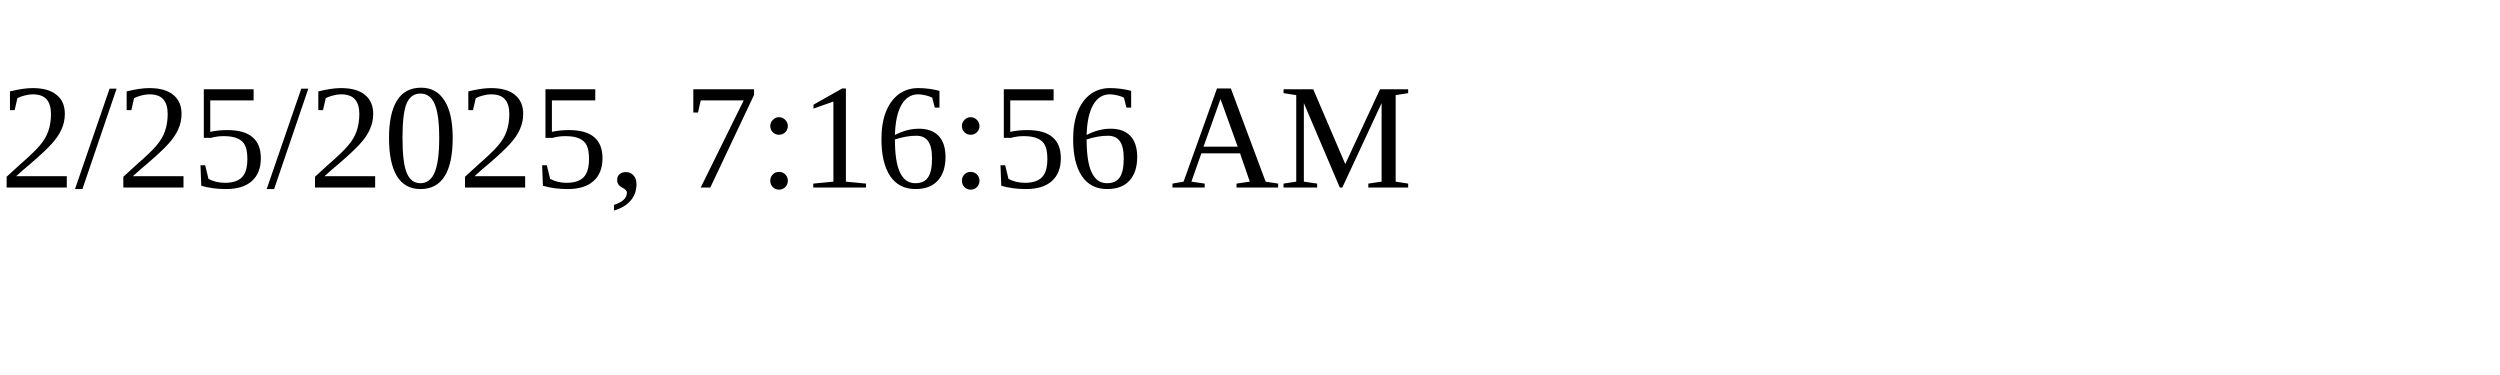
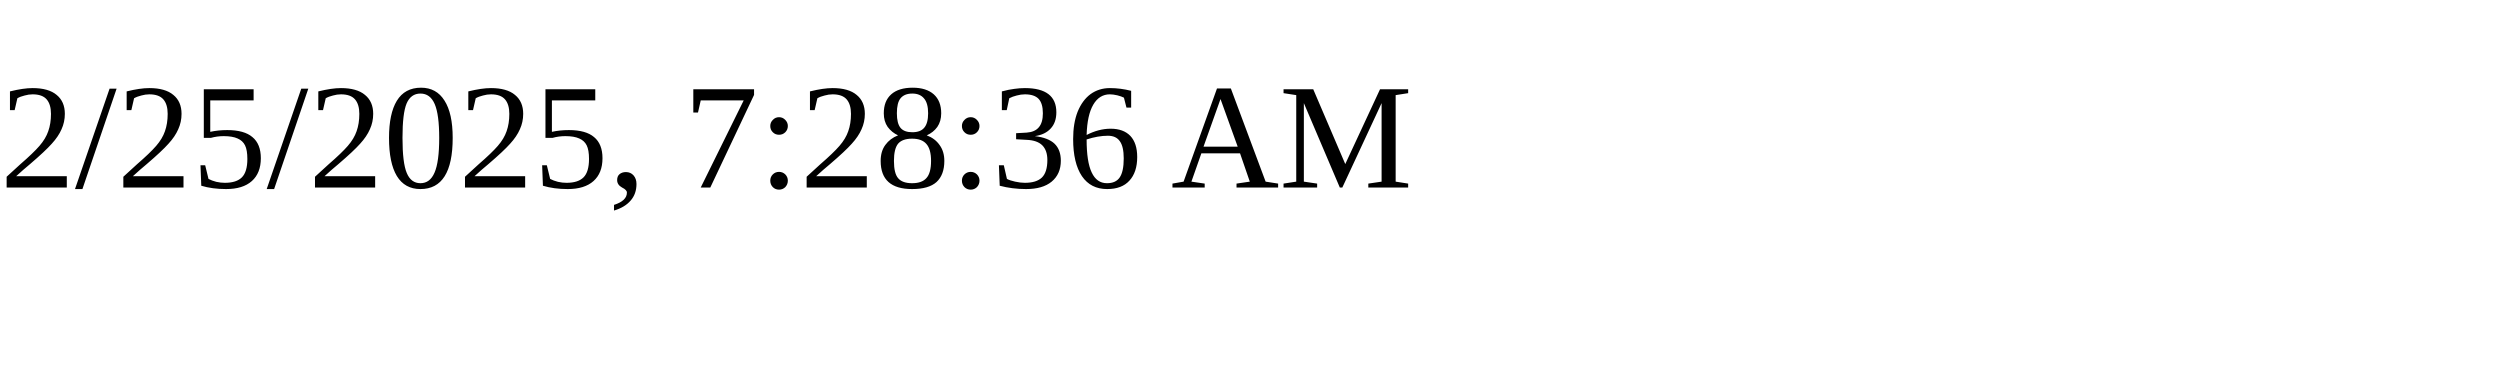
<svg xmlns="http://www.w3.org/2000/svg" height="30" width="200">
-   <text x="0" y="15">2/25/2025, 7:16:56 AM</text>
+   <text x="0" y="15">2/25/2025, 7:28:36 AM</text>
</svg>
